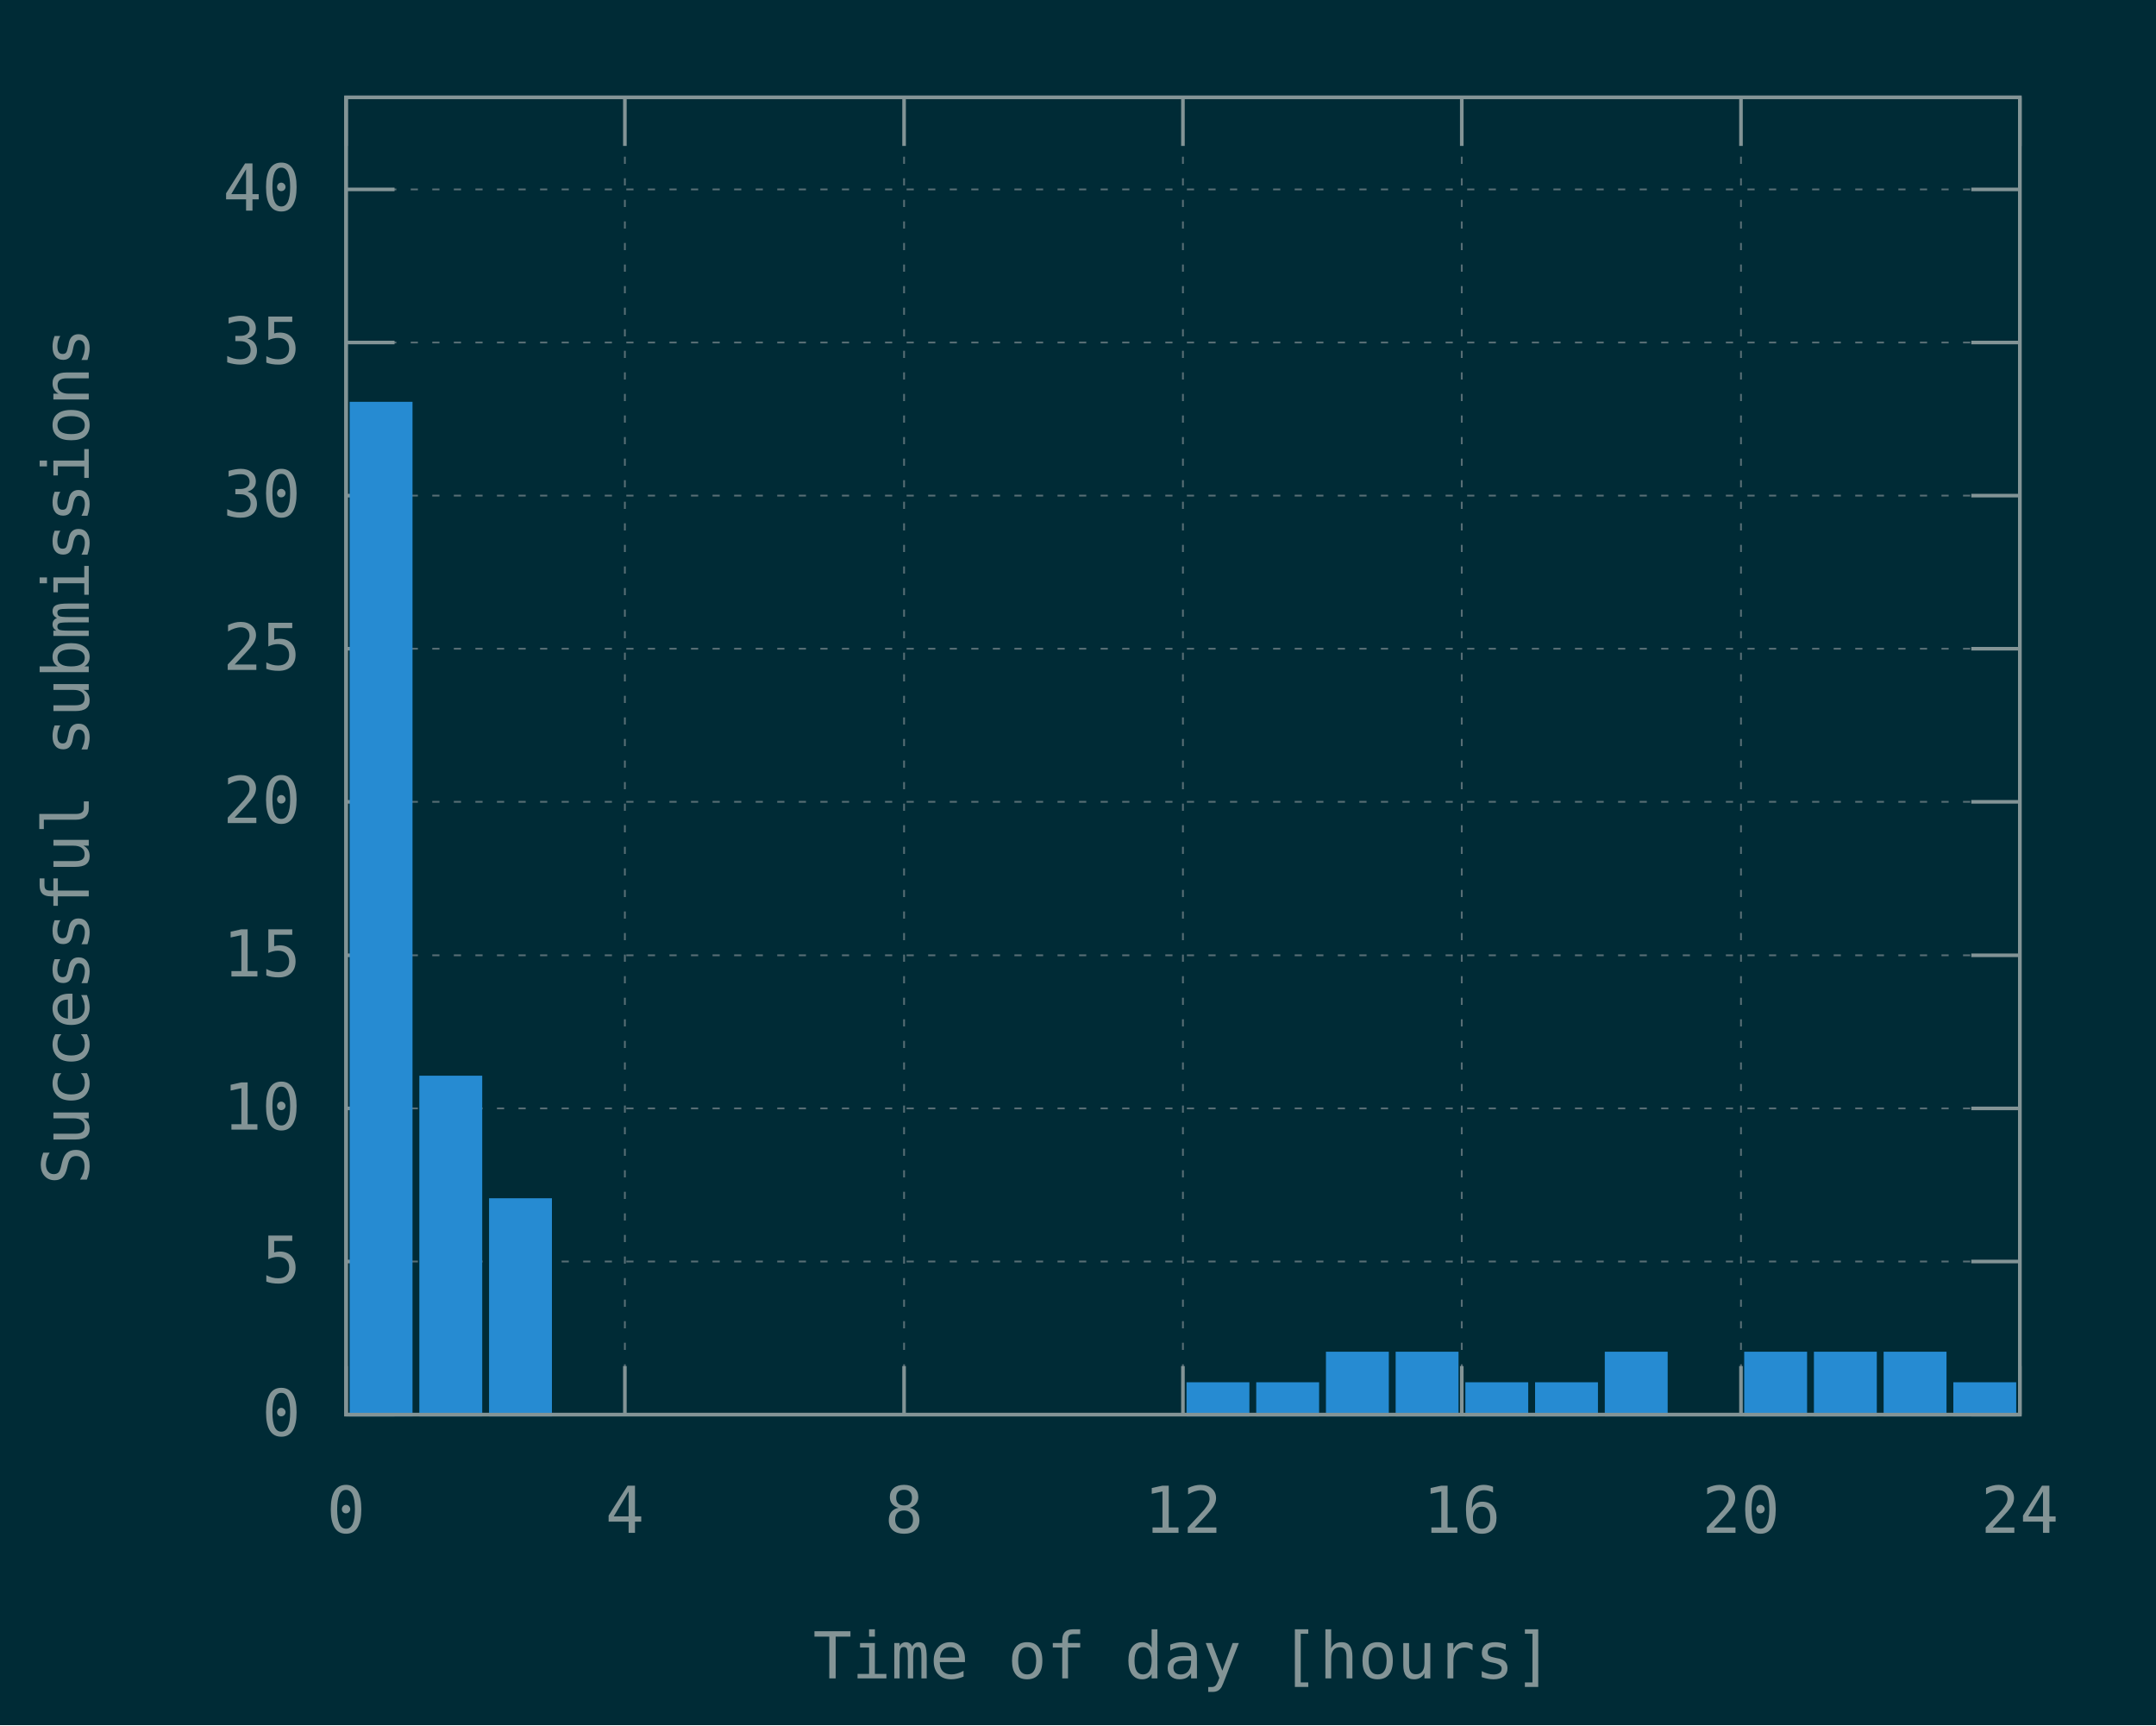
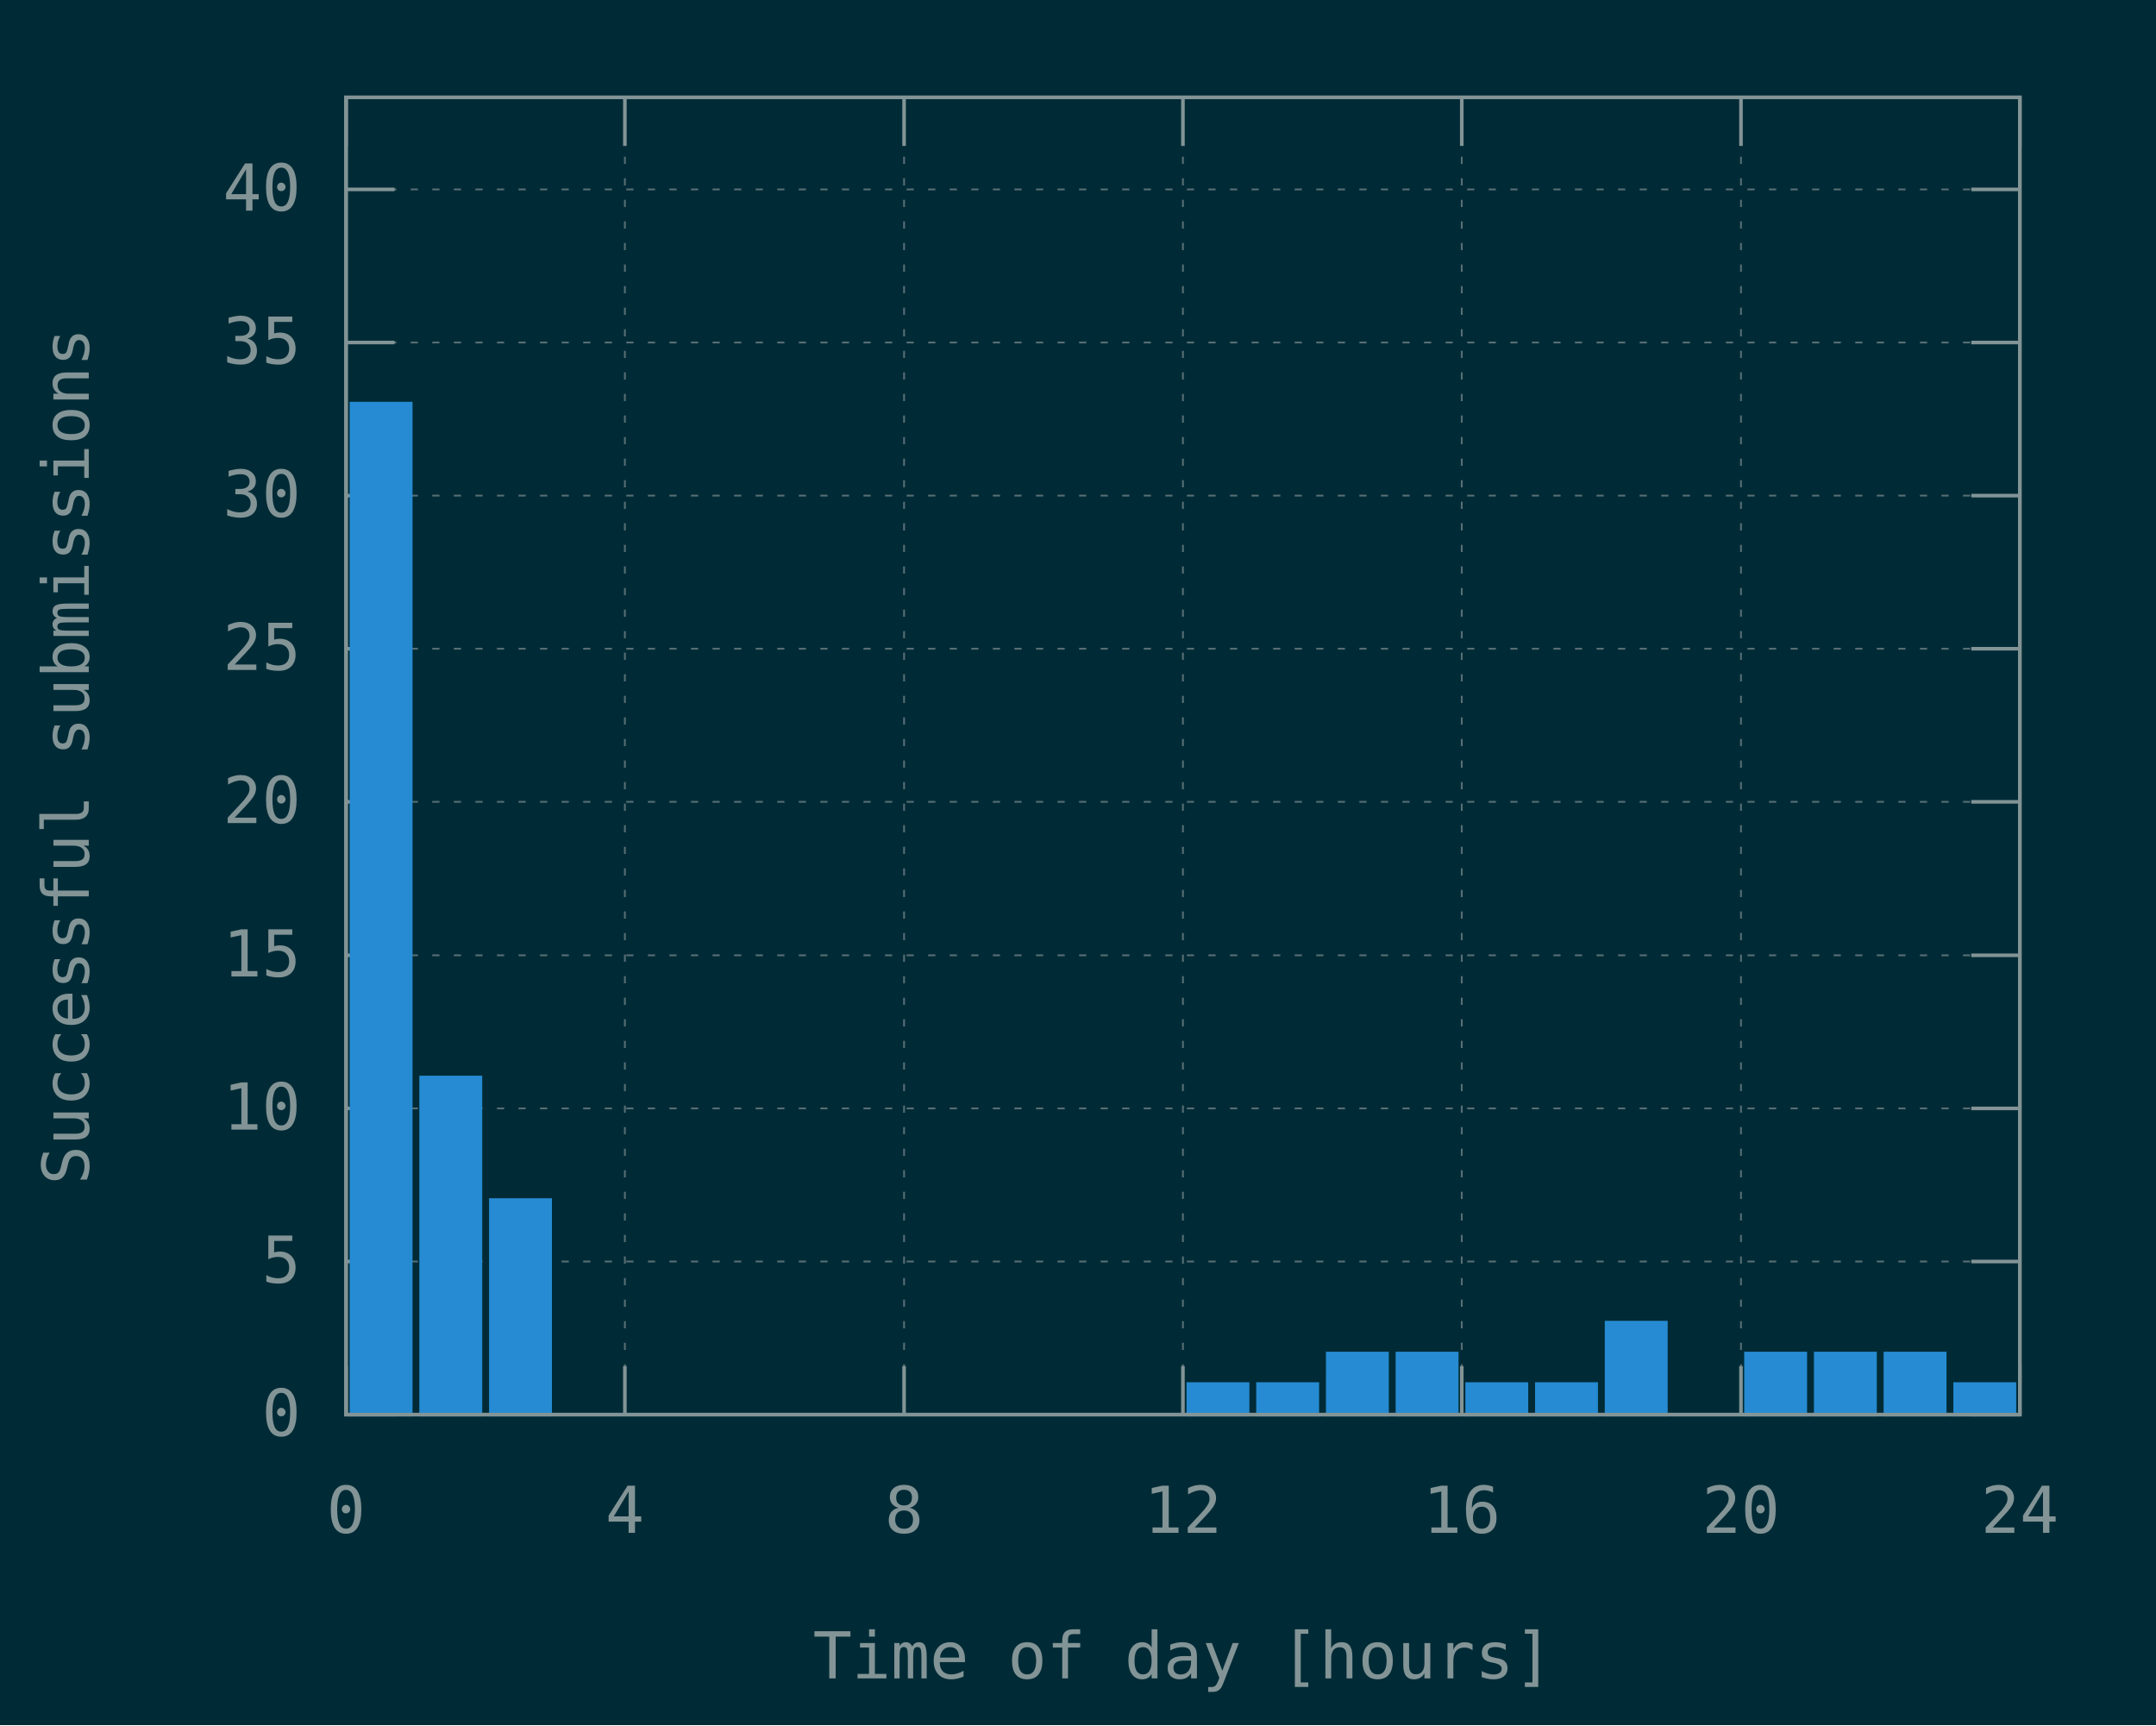
<svg xmlns="http://www.w3.org/2000/svg" xmlns:xlink="http://www.w3.org/1999/xlink" width="600" height="480" viewBox="0 0 600 480">
  <g id="gnuplot_canvas">
    <rect x="0" y="0" width="600" height="480" fill="#002b36" />
    <defs>
      <circle id="gpDot" r="0.5" stroke-width="0.5" />
      <path id="gpPt0" stroke-width="0.148" stroke="currentColor" d="M-1,0 h2 M0,-1 v2" />
      <path id="gpPt1" stroke-width="0.148" stroke="currentColor" d="M-1,-1 L1,1 M1,-1 L-1,1" />
      <path id="gpPt2" stroke-width="0.148" stroke="currentColor" d="M-1,0 L1,0 M0,-1 L0,1 M-1,-1 L1,1 M-1,1 L1,-1" />
      <rect id="gpPt3" stroke-width="0.148" stroke="currentColor" x="-1" y="-1" width="2" height="2" />
      <rect id="gpPt4" stroke-width="0.148" stroke="currentColor" fill="currentColor" x="-1" y="-1" width="2" height="2" />
      <circle id="gpPt5" stroke-width="0.148" stroke="currentColor" cx="0" cy="0" r="1" />
      <use xlink:href="#gpPt5" id="gpPt6" fill="currentColor" stroke="none" />
      <path id="gpPt7" stroke-width="0.148" stroke="currentColor" d="M0,-1.33 L-1.33,0.67 L1.33,0.67 z" />
      <use xlink:href="#gpPt7" id="gpPt8" fill="currentColor" stroke="none" />
      <use xlink:href="#gpPt7" id="gpPt9" stroke="currentColor" transform="rotate(180)" />
      <use xlink:href="#gpPt9" id="gpPt10" fill="currentColor" stroke="none" />
      <use xlink:href="#gpPt3" id="gpPt11" stroke="currentColor" transform="rotate(45)" />
      <use xlink:href="#gpPt11" id="gpPt12" fill="currentColor" stroke="none" />
      <path id="gpPt13" stroke-width="0.148" stroke="currentColor" d="M0,1.330 L1.265,0.411 L0.782,-1.067 L-0.782,-1.076 L-1.265,0.411 z" />
      <use xlink:href="#gpPt13" id="gpPt14" fill="currentColor" stroke="none" />
      <filter id="textbox" filterUnits="objectBoundingBox" x="0" y="0" height="1" width="1">
        <feFlood flood-color="#002B36" flood-opacity="1" result="bgnd" />
        <feComposite in="SourceGraphic" in2="bgnd" operator="atop" />
      </filter>
      <filter id="greybox" filterUnits="objectBoundingBox" x="0" y="0" height="1" width="1">
        <feFlood flood-color="lightgrey" flood-opacity="1" result="grey" />
        <feComposite in="SourceGraphic" in2="grey" operator="atop" />
      </filter>
    </defs>
    <g fill="none" color="#002B36" stroke="currentColor" stroke-width="1.00" stroke-linecap="butt" stroke-linejoin="miter">
</g>
    <g fill="none" color="black" stroke="currentColor" stroke-width="1.00" stroke-linecap="butt" stroke-linejoin="miter">
</g>
    <g fill="none" color="black" stroke="rgb(131, 148, 150)" stroke-width="0.50" stroke-linecap="butt" stroke-linejoin="miter">
</g>
    <g fill="none" color="gray" stroke="currentColor" stroke-width="0.50" stroke-linecap="butt" stroke-linejoin="miter">
      <path stroke="rgb( 88, 110, 117)" stroke-dasharray="2,4" class="gridline" d="M96.3,393.6 L562.1,393.6  " />
    </g>
    <g fill="none" color="gray" stroke="rgb( 88, 110, 117)" stroke-width="1.00" stroke-linecap="butt" stroke-linejoin="miter">
</g>
    <g fill="none" color="black" stroke="currentColor" stroke-width="1.00" stroke-linecap="butt" stroke-linejoin="miter">
      <path stroke="rgb(131, 148, 150)" d="M96.3,393.6 L109.8,393.6 M562.1,393.6 L548.6,393.6  " />
      <g transform="translate(83.7,399.5)" stroke="none" fill="rgb(131,148,150)" font-family="Inconsolata" font-size="18.00" text-anchor="end">
        <text>
          <tspan font-family="Inconsolata"> 0</tspan>
        </text>
      </g>
    </g>
    <g fill="none" color="black" stroke="currentColor" stroke-width="1.00" stroke-linecap="butt" stroke-linejoin="miter">
</g>
    <g fill="none" color="black" stroke="rgb(131, 148, 150)" stroke-width="0.50" stroke-linecap="butt" stroke-linejoin="miter">
</g>
    <g fill="none" color="gray" stroke="currentColor" stroke-width="0.50" stroke-linecap="butt" stroke-linejoin="miter">
      <path stroke="rgb( 88, 110, 117)" stroke-dasharray="2,4" class="gridline" d="M96.3,351.0 L562.1,351.0  " />
    </g>
    <g fill="none" color="gray" stroke="rgb( 88, 110, 117)" stroke-width="1.00" stroke-linecap="butt" stroke-linejoin="miter">
</g>
    <g fill="none" color="black" stroke="currentColor" stroke-width="1.00" stroke-linecap="butt" stroke-linejoin="miter">
      <path stroke="rgb(131, 148, 150)" d="M96.3,351.0 L109.8,351.0 M562.1,351.0 L548.6,351.0  " />
      <g transform="translate(83.7,356.9)" stroke="none" fill="rgb(131,148,150)" font-family="Inconsolata" font-size="18.00" text-anchor="end">
        <text>
          <tspan font-family="Inconsolata"> 5</tspan>
        </text>
      </g>
    </g>
    <g fill="none" color="black" stroke="currentColor" stroke-width="1.00" stroke-linecap="butt" stroke-linejoin="miter">
</g>
    <g fill="none" color="black" stroke="rgb(131, 148, 150)" stroke-width="0.50" stroke-linecap="butt" stroke-linejoin="miter">
</g>
    <g fill="none" color="gray" stroke="currentColor" stroke-width="0.50" stroke-linecap="butt" stroke-linejoin="miter">
      <path stroke="rgb( 88, 110, 117)" stroke-dasharray="2,4" class="gridline" d="M96.3,308.4 L562.1,308.4  " />
    </g>
    <g fill="none" color="gray" stroke="rgb( 88, 110, 117)" stroke-width="1.00" stroke-linecap="butt" stroke-linejoin="miter">
</g>
    <g fill="none" color="black" stroke="currentColor" stroke-width="1.00" stroke-linecap="butt" stroke-linejoin="miter">
      <path stroke="rgb(131, 148, 150)" d="M96.3,308.4 L109.8,308.4 M562.1,308.4 L548.6,308.4  " />
      <g transform="translate(83.7,314.3)" stroke="none" fill="rgb(131,148,150)" font-family="Inconsolata" font-size="18.00" text-anchor="end">
        <text>
          <tspan font-family="Inconsolata"> 10</tspan>
        </text>
      </g>
    </g>
    <g fill="none" color="black" stroke="currentColor" stroke-width="1.00" stroke-linecap="butt" stroke-linejoin="miter">
</g>
    <g fill="none" color="black" stroke="rgb(131, 148, 150)" stroke-width="0.50" stroke-linecap="butt" stroke-linejoin="miter">
</g>
    <g fill="none" color="gray" stroke="currentColor" stroke-width="0.50" stroke-linecap="butt" stroke-linejoin="miter">
      <path stroke="rgb( 88, 110, 117)" stroke-dasharray="2,4" class="gridline" d="M96.3,265.8 L562.1,265.8  " />
    </g>
    <g fill="none" color="gray" stroke="rgb( 88, 110, 117)" stroke-width="1.00" stroke-linecap="butt" stroke-linejoin="miter">
</g>
    <g fill="none" color="black" stroke="currentColor" stroke-width="1.00" stroke-linecap="butt" stroke-linejoin="miter">
      <path stroke="rgb(131, 148, 150)" d="M96.3,265.8 L109.8,265.8 M562.1,265.8 L548.6,265.8  " />
      <g transform="translate(83.7,271.7)" stroke="none" fill="rgb(131,148,150)" font-family="Inconsolata" font-size="18.00" text-anchor="end">
        <text>
          <tspan font-family="Inconsolata"> 15</tspan>
        </text>
      </g>
    </g>
    <g fill="none" color="black" stroke="currentColor" stroke-width="1.00" stroke-linecap="butt" stroke-linejoin="miter">
</g>
    <g fill="none" color="black" stroke="rgb(131, 148, 150)" stroke-width="0.50" stroke-linecap="butt" stroke-linejoin="miter">
</g>
    <g fill="none" color="gray" stroke="currentColor" stroke-width="0.50" stroke-linecap="butt" stroke-linejoin="miter">
      <path stroke="rgb( 88, 110, 117)" stroke-dasharray="2,4" class="gridline" d="M96.3,223.1 L562.1,223.1  " />
    </g>
    <g fill="none" color="gray" stroke="rgb( 88, 110, 117)" stroke-width="1.00" stroke-linecap="butt" stroke-linejoin="miter">
</g>
    <g fill="none" color="black" stroke="currentColor" stroke-width="1.00" stroke-linecap="butt" stroke-linejoin="miter">
      <path stroke="rgb(131, 148, 150)" d="M96.3,223.1 L109.8,223.1 M562.1,223.1 L548.6,223.1  " />
      <g transform="translate(83.7,229.0)" stroke="none" fill="rgb(131,148,150)" font-family="Inconsolata" font-size="18.00" text-anchor="end">
        <text>
          <tspan font-family="Inconsolata"> 20</tspan>
        </text>
      </g>
    </g>
    <g fill="none" color="black" stroke="currentColor" stroke-width="1.00" stroke-linecap="butt" stroke-linejoin="miter">
</g>
    <g fill="none" color="black" stroke="rgb(131, 148, 150)" stroke-width="0.50" stroke-linecap="butt" stroke-linejoin="miter">
</g>
    <g fill="none" color="gray" stroke="currentColor" stroke-width="0.50" stroke-linecap="butt" stroke-linejoin="miter">
      <path stroke="rgb( 88, 110, 117)" stroke-dasharray="2,4" class="gridline" d="M96.3,180.5 L562.1,180.5  " />
    </g>
    <g fill="none" color="gray" stroke="rgb( 88, 110, 117)" stroke-width="1.00" stroke-linecap="butt" stroke-linejoin="miter">
</g>
    <g fill="none" color="black" stroke="currentColor" stroke-width="1.00" stroke-linecap="butt" stroke-linejoin="miter">
      <path stroke="rgb(131, 148, 150)" d="M96.3,180.5 L109.8,180.5 M562.1,180.5 L548.6,180.5  " />
      <g transform="translate(83.7,186.4)" stroke="none" fill="rgb(131,148,150)" font-family="Inconsolata" font-size="18.00" text-anchor="end">
        <text>
          <tspan font-family="Inconsolata"> 25</tspan>
        </text>
      </g>
    </g>
    <g fill="none" color="black" stroke="currentColor" stroke-width="1.00" stroke-linecap="butt" stroke-linejoin="miter">
</g>
    <g fill="none" color="black" stroke="rgb(131, 148, 150)" stroke-width="0.50" stroke-linecap="butt" stroke-linejoin="miter">
</g>
    <g fill="none" color="gray" stroke="currentColor" stroke-width="0.50" stroke-linecap="butt" stroke-linejoin="miter">
      <path stroke="rgb( 88, 110, 117)" stroke-dasharray="2,4" class="gridline" d="M96.3,137.9 L562.1,137.9  " />
    </g>
    <g fill="none" color="gray" stroke="rgb( 88, 110, 117)" stroke-width="1.00" stroke-linecap="butt" stroke-linejoin="miter">
</g>
    <g fill="none" color="black" stroke="currentColor" stroke-width="1.00" stroke-linecap="butt" stroke-linejoin="miter">
      <path stroke="rgb(131, 148, 150)" d="M96.3,137.9 L109.8,137.9 M562.1,137.9 L548.6,137.9  " />
      <g transform="translate(83.7,143.8)" stroke="none" fill="rgb(131,148,150)" font-family="Inconsolata" font-size="18.00" text-anchor="end">
        <text>
          <tspan font-family="Inconsolata"> 30</tspan>
        </text>
      </g>
    </g>
    <g fill="none" color="black" stroke="currentColor" stroke-width="1.00" stroke-linecap="butt" stroke-linejoin="miter">
</g>
    <g fill="none" color="black" stroke="rgb(131, 148, 150)" stroke-width="0.50" stroke-linecap="butt" stroke-linejoin="miter">
</g>
    <g fill="none" color="gray" stroke="currentColor" stroke-width="0.50" stroke-linecap="butt" stroke-linejoin="miter">
      <path stroke="rgb( 88, 110, 117)" stroke-dasharray="2,4" class="gridline" d="M96.3,95.3 L562.1,95.3  " />
    </g>
    <g fill="none" color="gray" stroke="rgb( 88, 110, 117)" stroke-width="1.00" stroke-linecap="butt" stroke-linejoin="miter">
</g>
    <g fill="none" color="black" stroke="currentColor" stroke-width="1.00" stroke-linecap="butt" stroke-linejoin="miter">
      <path stroke="rgb(131, 148, 150)" d="M96.3,95.3 L109.8,95.3 M562.1,95.3 L548.6,95.3  " />
      <g transform="translate(83.7,101.2)" stroke="none" fill="rgb(131,148,150)" font-family="Inconsolata" font-size="18.00" text-anchor="end">
        <text>
          <tspan font-family="Inconsolata"> 35</tspan>
        </text>
      </g>
    </g>
    <g fill="none" color="black" stroke="currentColor" stroke-width="1.00" stroke-linecap="butt" stroke-linejoin="miter">
</g>
    <g fill="none" color="black" stroke="rgb(131, 148, 150)" stroke-width="0.50" stroke-linecap="butt" stroke-linejoin="miter">
</g>
    <g fill="none" color="gray" stroke="currentColor" stroke-width="0.50" stroke-linecap="butt" stroke-linejoin="miter">
      <path stroke="rgb( 88, 110, 117)" stroke-dasharray="2,4" class="gridline" d="M96.3,52.7 L562.1,52.7  " />
    </g>
    <g fill="none" color="gray" stroke="rgb( 88, 110, 117)" stroke-width="1.00" stroke-linecap="butt" stroke-linejoin="miter">
</g>
    <g fill="none" color="black" stroke="currentColor" stroke-width="1.00" stroke-linecap="butt" stroke-linejoin="miter">
      <path stroke="rgb(131, 148, 150)" d="M96.3,52.7 L109.8,52.7 M562.1,52.7 L548.6,52.7  " />
      <g transform="translate(83.7,58.6)" stroke="none" fill="rgb(131,148,150)" font-family="Inconsolata" font-size="18.00" text-anchor="end">
        <text>
          <tspan font-family="Inconsolata"> 40</tspan>
        </text>
      </g>
    </g>
    <g fill="none" color="black" stroke="currentColor" stroke-width="1.00" stroke-linecap="butt" stroke-linejoin="miter">
</g>
    <g fill="none" color="black" stroke="rgb(131, 148, 150)" stroke-width="0.50" stroke-linecap="butt" stroke-linejoin="miter">
</g>
    <g fill="none" color="gray" stroke="currentColor" stroke-width="0.50" stroke-linecap="butt" stroke-linejoin="miter">
      <path stroke="rgb( 88, 110, 117)" stroke-dasharray="2,4" class="gridline" d="M96.3,393.6 L96.3,27.1  " />
    </g>
    <g fill="none" color="gray" stroke="rgb( 88, 110, 117)" stroke-width="1.00" stroke-linecap="butt" stroke-linejoin="miter">
</g>
    <g fill="none" color="black" stroke="currentColor" stroke-width="1.00" stroke-linecap="butt" stroke-linejoin="miter">
      <path stroke="rgb(131, 148, 150)" d="M96.3,393.6 L96.3,380.1 M96.3,27.1 L96.3,40.6  " />
      <g transform="translate(96.3,426.5)" stroke="none" fill="rgb(131,148,150)" font-family="Inconsolata" font-size="18.00" text-anchor="middle">
        <text>
          <tspan font-family="Inconsolata"> 0</tspan>
        </text>
      </g>
    </g>
    <g fill="none" color="black" stroke="currentColor" stroke-width="1.00" stroke-linecap="butt" stroke-linejoin="miter">
</g>
    <g fill="none" color="black" stroke="rgb(131, 148, 150)" stroke-width="0.50" stroke-linecap="butt" stroke-linejoin="miter">
</g>
    <g fill="none" color="gray" stroke="currentColor" stroke-width="0.50" stroke-linecap="butt" stroke-linejoin="miter">
      <path stroke="rgb( 88, 110, 117)" stroke-dasharray="2,4" class="gridline" d="M173.9,393.6 L173.9,27.1  " />
    </g>
    <g fill="none" color="gray" stroke="rgb( 88, 110, 117)" stroke-width="1.00" stroke-linecap="butt" stroke-linejoin="miter">
</g>
    <g fill="none" color="black" stroke="currentColor" stroke-width="1.00" stroke-linecap="butt" stroke-linejoin="miter">
      <path stroke="rgb(131, 148, 150)" d="M173.9,393.6 L173.9,380.1 M173.9,27.1 L173.9,40.6  " />
      <g transform="translate(173.9,426.5)" stroke="none" fill="rgb(131,148,150)" font-family="Inconsolata" font-size="18.00" text-anchor="middle">
        <text>
          <tspan font-family="Inconsolata"> 4</tspan>
        </text>
      </g>
    </g>
    <g fill="none" color="black" stroke="currentColor" stroke-width="1.00" stroke-linecap="butt" stroke-linejoin="miter">
</g>
    <g fill="none" color="black" stroke="rgb(131, 148, 150)" stroke-width="0.50" stroke-linecap="butt" stroke-linejoin="miter">
</g>
    <g fill="none" color="gray" stroke="currentColor" stroke-width="0.50" stroke-linecap="butt" stroke-linejoin="miter">
      <path stroke="rgb( 88, 110, 117)" stroke-dasharray="2,4" class="gridline" d="M251.6,393.6 L251.6,27.1  " />
    </g>
    <g fill="none" color="gray" stroke="rgb( 88, 110, 117)" stroke-width="1.00" stroke-linecap="butt" stroke-linejoin="miter">
</g>
    <g fill="none" color="black" stroke="currentColor" stroke-width="1.00" stroke-linecap="butt" stroke-linejoin="miter">
      <path stroke="rgb(131, 148, 150)" d="M251.6,393.6 L251.6,380.1 M251.6,27.1 L251.6,40.6  " />
      <g transform="translate(251.6,426.5)" stroke="none" fill="rgb(131,148,150)" font-family="Inconsolata" font-size="18.00" text-anchor="middle">
        <text>
          <tspan font-family="Inconsolata"> 8</tspan>
        </text>
      </g>
    </g>
    <g fill="none" color="black" stroke="currentColor" stroke-width="1.00" stroke-linecap="butt" stroke-linejoin="miter">
</g>
    <g fill="none" color="black" stroke="rgb(131, 148, 150)" stroke-width="0.50" stroke-linecap="butt" stroke-linejoin="miter">
</g>
    <g fill="none" color="gray" stroke="currentColor" stroke-width="0.50" stroke-linecap="butt" stroke-linejoin="miter">
      <path stroke="rgb( 88, 110, 117)" stroke-dasharray="2,4" class="gridline" d="M329.2,393.6 L329.2,27.1  " />
    </g>
    <g fill="none" color="gray" stroke="rgb( 88, 110, 117)" stroke-width="1.00" stroke-linecap="butt" stroke-linejoin="miter">
</g>
    <g fill="none" color="black" stroke="currentColor" stroke-width="1.00" stroke-linecap="butt" stroke-linejoin="miter">
      <path stroke="rgb(131, 148, 150)" d="M329.2,393.6 L329.2,380.1 M329.2,27.1 L329.2,40.6  " />
      <g transform="translate(329.2,426.5)" stroke="none" fill="rgb(131,148,150)" font-family="Inconsolata" font-size="18.00" text-anchor="middle">
        <text>
          <tspan font-family="Inconsolata"> 12</tspan>
        </text>
      </g>
    </g>
    <g fill="none" color="black" stroke="currentColor" stroke-width="1.00" stroke-linecap="butt" stroke-linejoin="miter">
</g>
    <g fill="none" color="black" stroke="rgb(131, 148, 150)" stroke-width="0.50" stroke-linecap="butt" stroke-linejoin="miter">
</g>
    <g fill="none" color="gray" stroke="currentColor" stroke-width="0.50" stroke-linecap="butt" stroke-linejoin="miter">
      <path stroke="rgb( 88, 110, 117)" stroke-dasharray="2,4" class="gridline" d="M406.8,393.6 L406.8,27.1  " />
    </g>
    <g fill="none" color="gray" stroke="rgb( 88, 110, 117)" stroke-width="1.00" stroke-linecap="butt" stroke-linejoin="miter">
</g>
    <g fill="none" color="black" stroke="currentColor" stroke-width="1.00" stroke-linecap="butt" stroke-linejoin="miter">
      <path stroke="rgb(131, 148, 150)" d="M406.8,393.6 L406.8,380.1 M406.8,27.1 L406.8,40.6  " />
      <g transform="translate(406.8,426.5)" stroke="none" fill="rgb(131,148,150)" font-family="Inconsolata" font-size="18.00" text-anchor="middle">
        <text>
          <tspan font-family="Inconsolata"> 16</tspan>
        </text>
      </g>
    </g>
    <g fill="none" color="black" stroke="currentColor" stroke-width="1.00" stroke-linecap="butt" stroke-linejoin="miter">
</g>
    <g fill="none" color="black" stroke="rgb(131, 148, 150)" stroke-width="0.50" stroke-linecap="butt" stroke-linejoin="miter">
</g>
    <g fill="none" color="gray" stroke="currentColor" stroke-width="0.50" stroke-linecap="butt" stroke-linejoin="miter">
      <path stroke="rgb( 88, 110, 117)" stroke-dasharray="2,4" class="gridline" d="M484.5,393.6 L484.5,40.6 L484.5,27.1  " />
    </g>
    <g fill="none" color="gray" stroke="rgb( 88, 110, 117)" stroke-width="1.00" stroke-linecap="butt" stroke-linejoin="miter">
</g>
    <g fill="none" color="black" stroke="currentColor" stroke-width="1.00" stroke-linecap="butt" stroke-linejoin="miter">
      <path stroke="rgb(131, 148, 150)" d="M484.5,393.6 L484.5,380.1 M484.5,27.1 L484.5,40.6  " />
      <g transform="translate(484.5,426.5)" stroke="none" fill="rgb(131,148,150)" font-family="Inconsolata" font-size="18.00" text-anchor="middle">
        <text>
          <tspan font-family="Inconsolata"> 20</tspan>
        </text>
      </g>
    </g>
    <g fill="none" color="black" stroke="currentColor" stroke-width="1.00" stroke-linecap="butt" stroke-linejoin="miter">
</g>
    <g fill="none" color="black" stroke="rgb(131, 148, 150)" stroke-width="0.50" stroke-linecap="butt" stroke-linejoin="miter">
</g>
    <g fill="none" color="gray" stroke="currentColor" stroke-width="0.50" stroke-linecap="butt" stroke-linejoin="miter">
      <path stroke="rgb( 88, 110, 117)" stroke-dasharray="2,4" class="gridline" d="M562.1,393.6 L562.1,27.1  " />
    </g>
    <g fill="none" color="gray" stroke="rgb( 88, 110, 117)" stroke-width="1.00" stroke-linecap="butt" stroke-linejoin="miter">
</g>
    <g fill="none" color="black" stroke="currentColor" stroke-width="1.00" stroke-linecap="butt" stroke-linejoin="miter">
      <path stroke="rgb(131, 148, 150)" d="M562.1,393.6 L562.1,380.1 M562.1,27.1 L562.1,40.6  " />
      <g transform="translate(562.1,426.5)" stroke="none" fill="rgb(131,148,150)" font-family="Inconsolata" font-size="18.00" text-anchor="middle">
        <text>
          <tspan font-family="Inconsolata"> 24</tspan>
        </text>
      </g>
    </g>
    <g fill="none" color="black" stroke="currentColor" stroke-width="1.00" stroke-linecap="butt" stroke-linejoin="miter">
</g>
    <g fill="none" color="black" stroke="currentColor" stroke-width="1.00" stroke-linecap="butt" stroke-linejoin="miter">
      <path stroke="rgb(131, 148, 150)" d="M96.3,27.1 L96.3,393.6 L562.1,393.6 L562.1,27.1 L96.3,27.1 Z  " />
    </g>
    <g fill="none" color="black" stroke="currentColor" stroke-width="1.00" stroke-linecap="butt" stroke-linejoin="miter">
      <g transform="translate(24.7,210.4) rotate(270)" stroke="none" fill="rgb(131,148,150)" font-family="Inconsolata" font-size="18.00" text-anchor="middle">
        <text>
          <tspan font-family="Inconsolata">Successful submissions</tspan>
        </text>
      </g>
    </g>
    <g fill="none" color="black" stroke="currentColor" stroke-width="1.00" stroke-linecap="butt" stroke-linejoin="miter">
      <g transform="translate(329.2,467.0)" stroke="none" fill="rgb(131,148,150)" font-family="Inconsolata" font-size="18.00" text-anchor="middle">
        <text>
          <tspan font-family="Inconsolata">Time of day [hours]</tspan>
        </text>
      </g>
    </g>
    <g fill="none" color="black" stroke="currentColor" stroke-width="1.00" stroke-linecap="butt" stroke-linejoin="miter">
</g>
    <g id="gnuplot_plot_1">
      <g fill="none" color="black" stroke="currentColor" stroke-width="1.00" stroke-linecap="butt" stroke-linejoin="miter">
        <g stroke="none" shape-rendering="crispEdges">
          <polygon fill="rgb( 38, 139, 210)" points="97.8,393.6 114.4,393.6 114.4,112.2 97.8,112.2 " />
        </g>
        <path stroke="rgb( 38, 139, 210)" d="M97.8,393.6 L97.8,112.3 L114.3,112.3 L114.3,393.6 L97.8,393.6 Z  " />
        <g stroke="none" shape-rendering="crispEdges">
          <polygon fill="rgb( 38, 139, 210)" points="117.2,393.6 133.8,393.6 133.8,299.7 117.2,299.7 " />
        </g>
        <path stroke="rgb( 38, 139, 210)" d="M117.2,393.6 L117.2,299.8 L133.7,299.8 L133.7,393.6 L117.2,393.6 Z  " />
        <g stroke="none" shape-rendering="crispEdges">
          <polygon fill="rgb( 38, 139, 210)" points="136.6,393.6 153.2,393.6 153.2,333.8 136.6,333.8 " />
        </g>
        <path stroke="rgb( 38, 139, 210)" d="M136.6,393.6 L136.6,333.9 L153.1,333.9 L153.1,393.6 L136.6,393.6 Z  " />
        <g stroke="none" shape-rendering="crispEdges">
          <polygon fill="rgb( 38, 139, 210)" points="330.7,393.6 347.3,393.6 347.3,385.0 330.7,385.0 " />
        </g>
        <path stroke="rgb( 38, 139, 210)" d="M330.7,393.6 L330.7,385.1 L347.2,385.1 L347.2,393.6 L330.7,393.6 Z  " />
        <g stroke="none" shape-rendering="crispEdges">
          <polygon fill="rgb( 38, 139, 210)" points="350.1,393.6 366.7,393.6 366.7,385.0 350.1,385.0 " />
        </g>
        <path stroke="rgb( 38, 139, 210)" d="M350.1,393.6 L350.1,385.1 L366.6,385.1 L366.6,393.6 L350.1,393.6 Z  " />
        <g stroke="none" shape-rendering="crispEdges">
          <polygon fill="rgb( 38, 139, 210)" points="369.5,393.6 386.1,393.6 386.1,376.5 369.5,376.5 " />
        </g>
        <path stroke="rgb( 38, 139, 210)" d="M369.5,393.6 L369.5,376.6 L386.0,376.6 L386.0,393.6 L369.5,393.6 Z  " />
        <g stroke="none" shape-rendering="crispEdges">
          <polygon fill="rgb( 38, 139, 210)" points="388.9,393.6 405.5,393.6 405.5,376.5 388.9,376.5 " />
        </g>
        <path stroke="rgb( 38, 139, 210)" d="M388.9,393.6 L388.9,376.6 L405.4,376.6 L405.4,393.6 L388.9,393.6 Z  " />
        <g stroke="none" shape-rendering="crispEdges">
          <polygon fill="rgb( 38, 139, 210)" points="408.3,393.6 424.9,393.6 424.9,385.0 408.3,385.0 " />
        </g>
        <path stroke="rgb( 38, 139, 210)" d="M408.3,393.6 L408.3,385.1 L424.8,385.1 L424.8,393.6 L408.3,393.6 Z  " />
        <g stroke="none" shape-rendering="crispEdges">
          <polygon fill="rgb( 38, 139, 210)" points="427.7,393.6 444.3,393.6 444.3,385.0 427.7,385.0 " />
        </g>
        <path stroke="rgb( 38, 139, 210)" d="M427.7,393.6 L427.7,385.1 L444.2,385.1 L444.2,393.6 L427.7,393.6 Z  " />
        <g stroke="none" shape-rendering="crispEdges">
-           <polygon fill="rgb( 38, 139, 210)" points="447.1,393.6 463.7,393.6 463.7,376.5 447.1,376.5 " />
-         </g>
-         <path stroke="rgb( 38, 139, 210)" d="M447.1,393.6 L447.1,376.6 L463.6,376.6 L463.6,393.6 L447.1,393.6 Z  " />
+           <polygon fill="rgb( 38, 139, 210)" points="447.1,393.6 463.7,393.6 463.7,367.9 447.1,367.9 " />
+         </g>
+         <path stroke="rgb( 38, 139, 210)" d="M447.1,393.6 L447.1,368.0 L463.6,368.0 L463.6,393.6 L447.1,393.6 Z  " />
        <g stroke="none" shape-rendering="crispEdges">
          <polygon fill="rgb( 38, 139, 210)" points="485.9,393.6 502.5,393.6 502.5,376.5 485.9,376.5 " />
        </g>
        <path stroke="rgb( 38, 139, 210)" d="M485.9,393.6 L485.9,376.6 L502.4,376.6 L502.4,393.6 L485.9,393.6 Z  " />
        <g stroke="none" shape-rendering="crispEdges">
          <polygon fill="rgb( 38, 139, 210)" points="505.3,393.6 521.9,393.6 521.9,376.5 505.3,376.5 " />
        </g>
        <path stroke="rgb( 38, 139, 210)" d="M505.3,393.6 L505.3,376.6 L521.8,376.6 L521.8,393.6 L505.3,393.6 Z  " />
        <g stroke="none" shape-rendering="crispEdges">
          <polygon fill="rgb( 38, 139, 210)" points="524.7,393.6 541.3,393.6 541.3,376.5 524.7,376.5 " />
        </g>
        <path stroke="rgb( 38, 139, 210)" d="M524.7,393.6 L524.7,376.6 L541.2,376.6 L541.2,393.6 L524.7,393.6 Z  " />
        <g stroke="none" shape-rendering="crispEdges">
          <polygon fill="rgb( 38, 139, 210)" points="544.1,393.6 560.7,393.6 560.7,385.0 544.1,385.0 " />
        </g>
        <path stroke="rgb( 38, 139, 210)" d="M544.1,393.6 L544.1,385.1 L560.6,385.1 L560.6,393.6 L544.1,393.6 Z  " />
      </g>
    </g>
    <g fill="none" color="#002B36" stroke="rgb( 38, 139, 210)" stroke-width="2.00" stroke-linecap="butt" stroke-linejoin="miter">
</g>
    <g fill="none" color="black" stroke="currentColor" stroke-width="2.00" stroke-linecap="butt" stroke-linejoin="miter">
</g>
    <g fill="none" color="black" stroke="black" stroke-width="1.00" stroke-linecap="butt" stroke-linejoin="miter">
</g>
    <g fill="none" color="black" stroke="currentColor" stroke-width="1.00" stroke-linecap="butt" stroke-linejoin="miter">
      <path stroke="rgb(131, 148, 150)" d="M96.3,27.1 L96.3,393.6 L562.1,393.6 L562.1,27.1 L96.3,27.1 Z  " />
    </g>
    <g fill="none" color="black" stroke="currentColor" stroke-width="1.00" stroke-linecap="butt" stroke-linejoin="miter">
</g>
  </g>
</svg>
